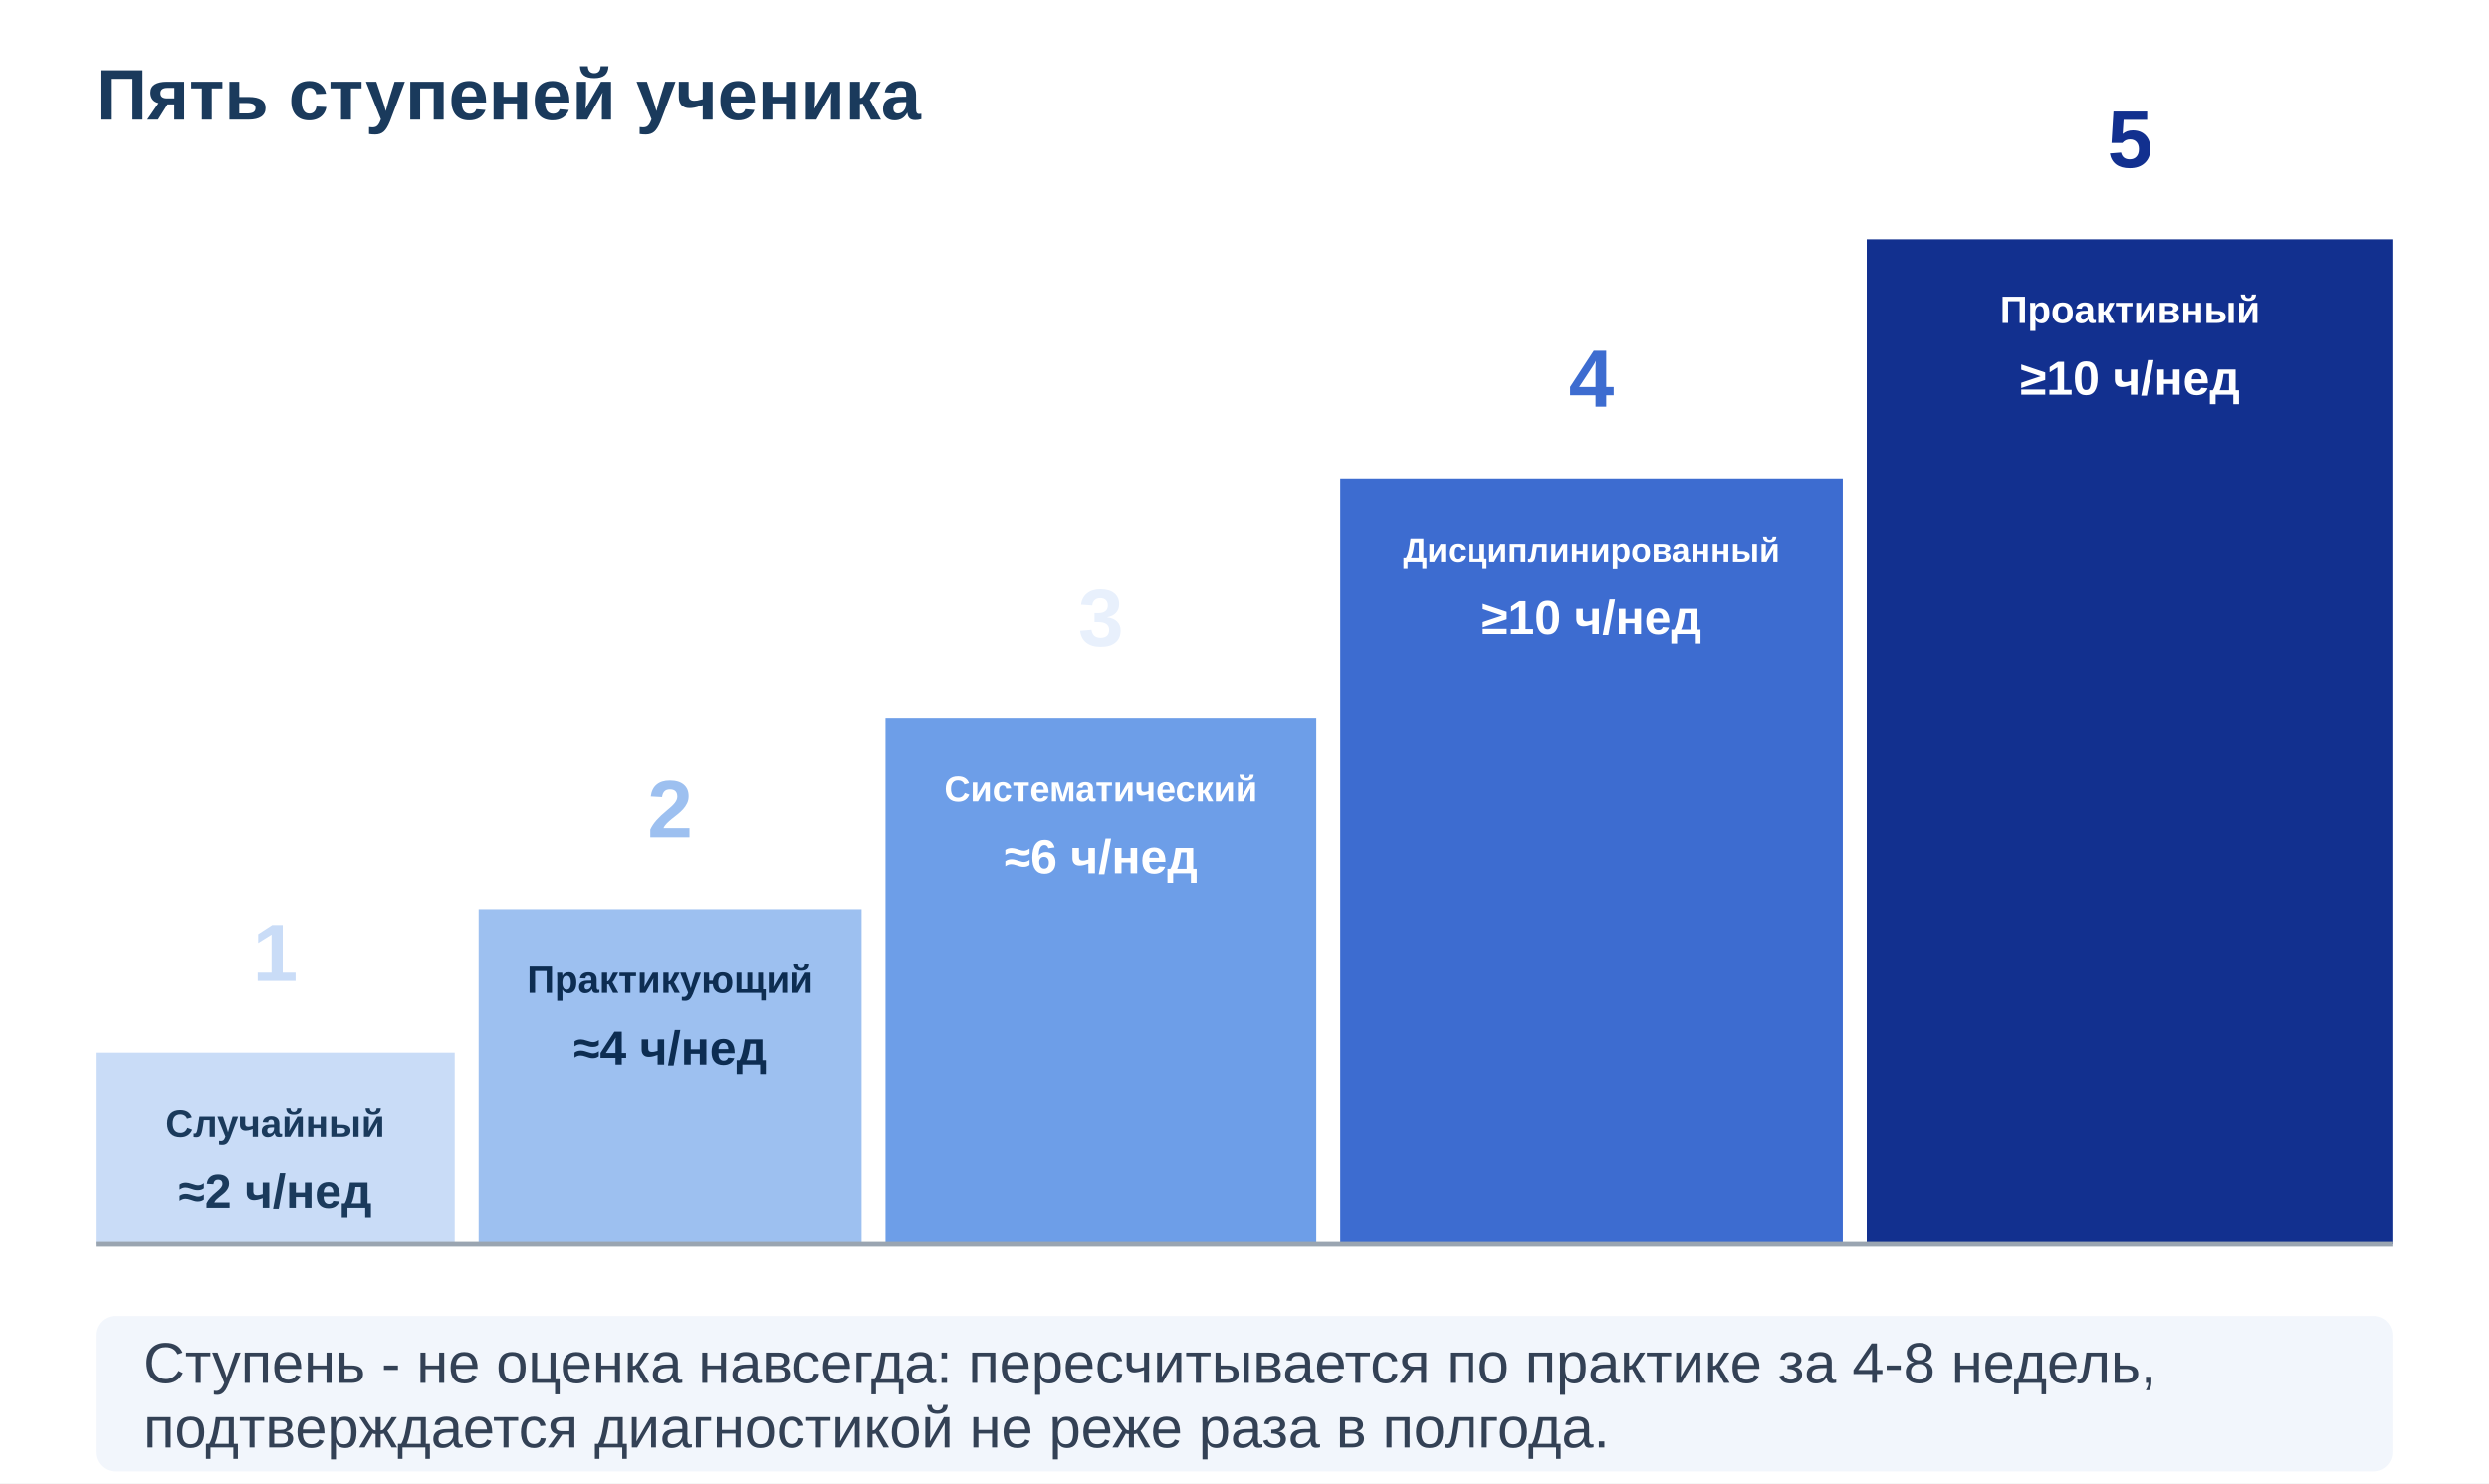
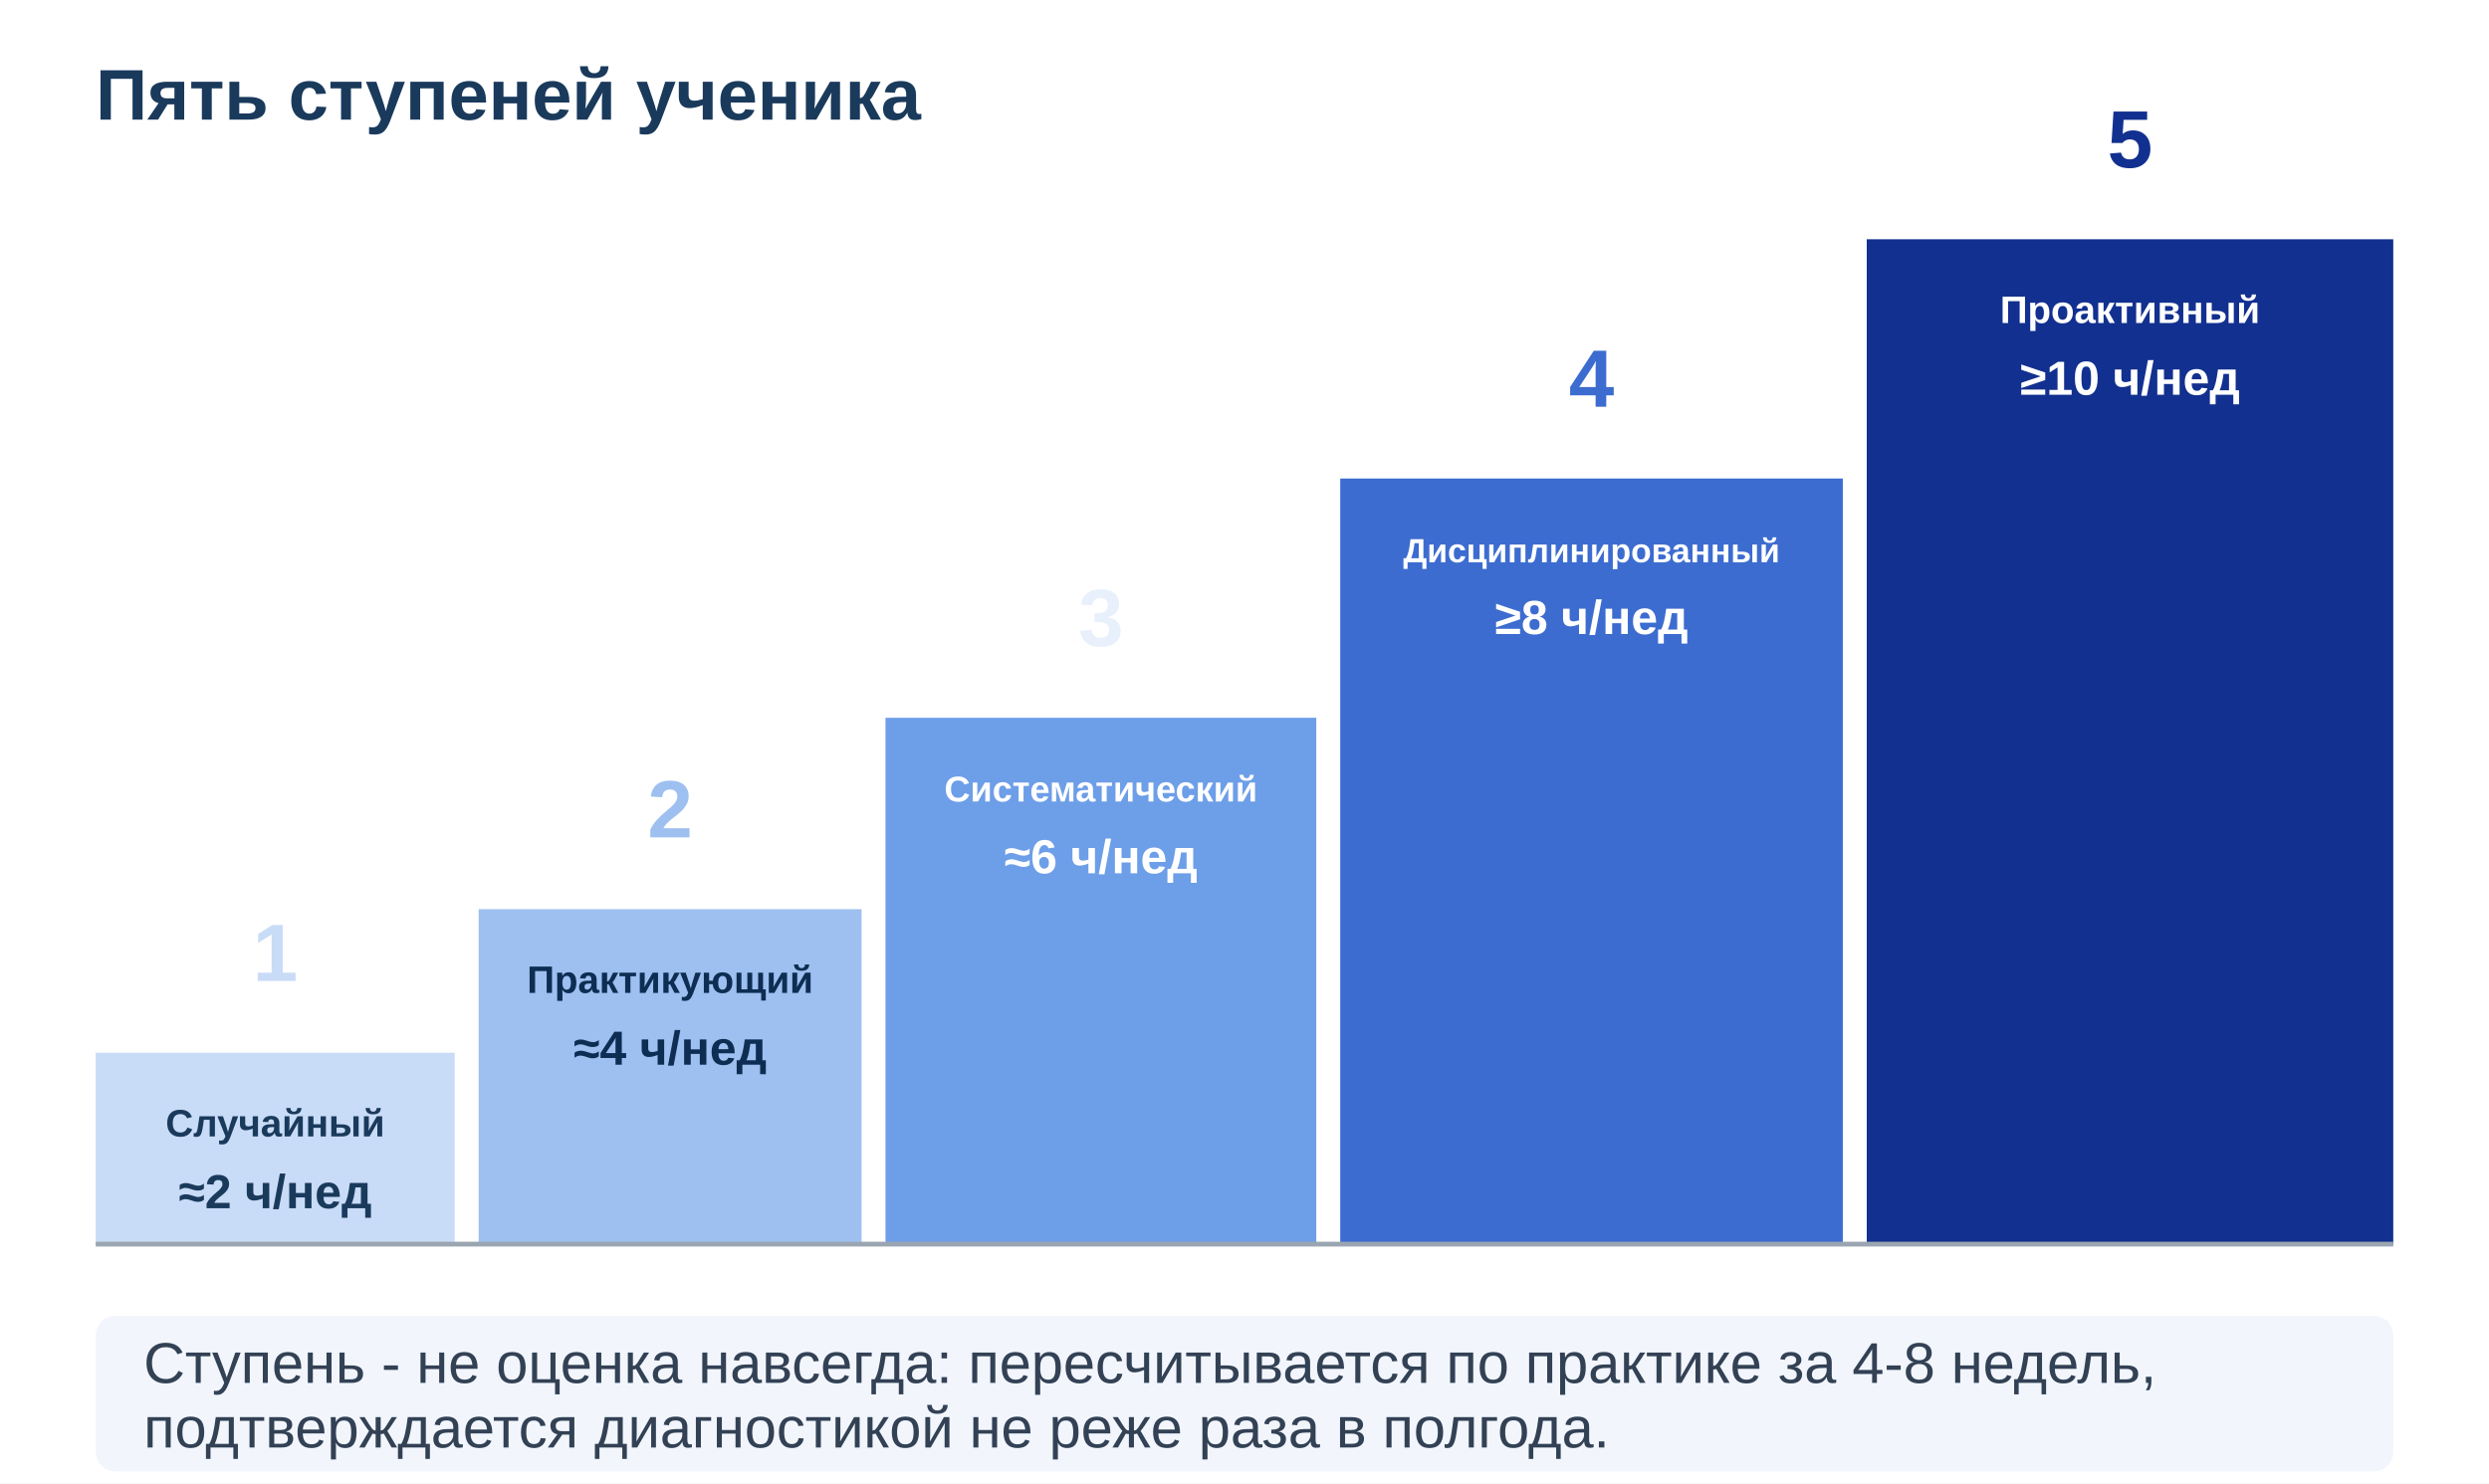
<svg xmlns="http://www.w3.org/2000/svg" viewBox="0 0 1040 620" font-family="Arial, sans-serif">
  <rect width="1040" height="620" fill="#ffffff" />
  <text x="40" y="50" font-size="30" font-weight="bold" fill="#1a3a5c">Пять ступеней ученика</text>
  <g text-anchor="middle">
    <rect x="40" y="440" width="150" height="80" fill="#c9dcf7" />
    <text x="115" y="410" font-size="34" font-weight="bold" fill="#c9dcf7">1</text>
    <text x="115" y="475" font-size="16" fill="#1a3a5c" font-weight="bold">Случайный</text>
    <text x="115" y="505" font-size="20" font-weight="bold" fill="#1a3a5c">≈2 ч/нед</text>
    <rect x="200" y="380" width="160" height="140" fill="#9dc0f0" />
    <text x="280" y="350" font-size="34" font-weight="bold" fill="#9dc0f0">2</text>
    <text x="280" y="415" font-size="16" fill="#0d2d52" font-weight="bold">Практикующий</text>
    <text x="280" y="445" font-size="20" font-weight="bold" fill="#0d2d52">≈4 ч/нед</text>
    <rect x="370" y="300" width="180" height="220" fill="#6d9ee8" />
    <text x="460" y="270" font-size="34" font-weight="bold" fill="#e8f0fc">3</text>
    <text x="460" y="335" font-size="15" fill="#ffffff" font-weight="bold">Систематический</text>
    <text x="460" y="365" font-size="20" font-weight="bold" fill="#ffffff">≈6 ч/нед</text>
    <rect x="560" y="200" width="210" height="320" fill="#3d6cd0" />
    <text x="665" y="170" font-size="34" font-weight="bold" fill="#3d6cd0">4</text>
    <text x="665" y="235" font-size="14" fill="#ffffff" font-weight="bold">Дисциплинированный</text>
-     <text x="665" y="265" font-size="20" font-weight="bold" fill="#ffffff">≥10 ч/нед</text>
+     <text x="665" y="265" font-size="20" font-weight="bold" fill="#ffffff">≥8 ч/нед</text>
    <rect x="780" y="100" width="220" height="420" fill="#12308f" />
    <text x="890" y="70" font-size="34" font-weight="bold" fill="#12308f">5</text>
    <text x="890" y="135" font-size="16" fill="#ffffff" font-weight="bold">Проактивный</text>
    <text x="890" y="165" font-size="20" font-weight="bold" fill="#ffffff">≥10 ч/нед</text>
  </g>
  <line x1="40" y1="520" x2="1000" y2="520" stroke="#9aa5b1" stroke-width="2" />
  <rect x="40" y="550" width="960" height="65" rx="8" fill="#f2f6fc" />
  <text x="60" y="578" font-size="24" fill="#334155">Ступень - не оценка навсегда: пересчитывается по практике за 4-8 недель,</text>
  <text x="60" y="605" font-size="24" fill="#334155">подтверждается диагностикой не реже раза в полгода.</text>
</svg>
